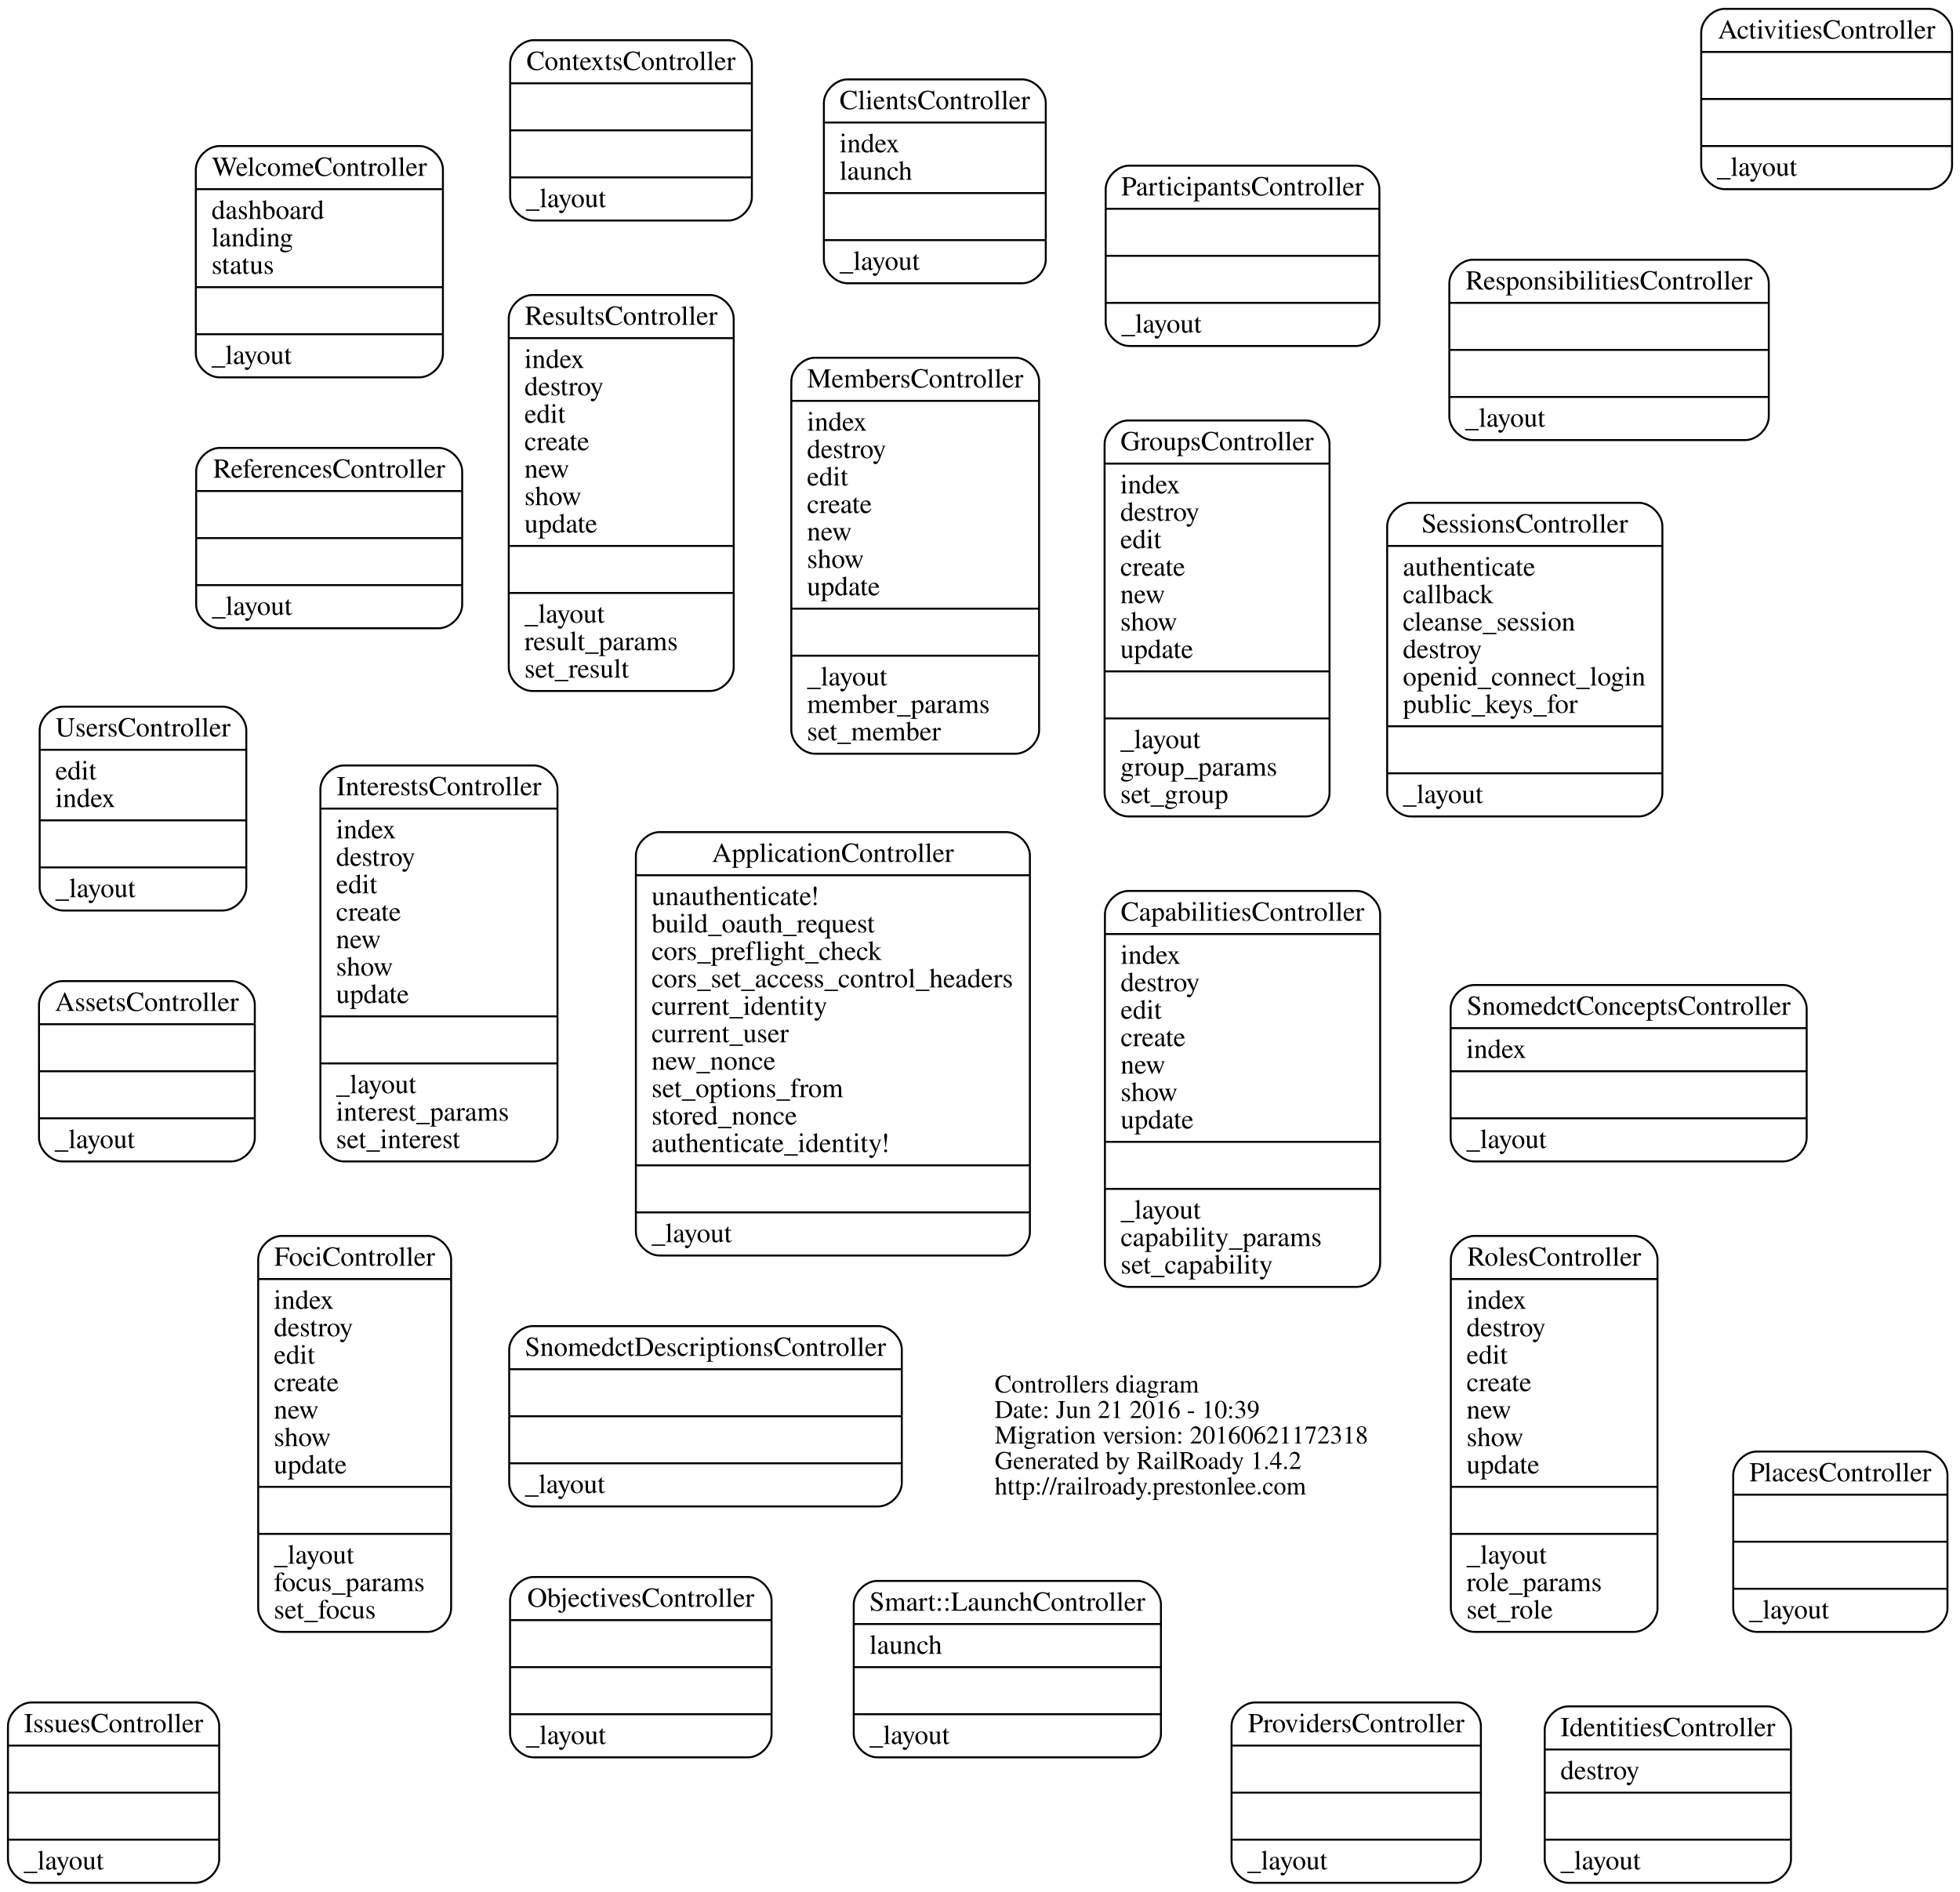
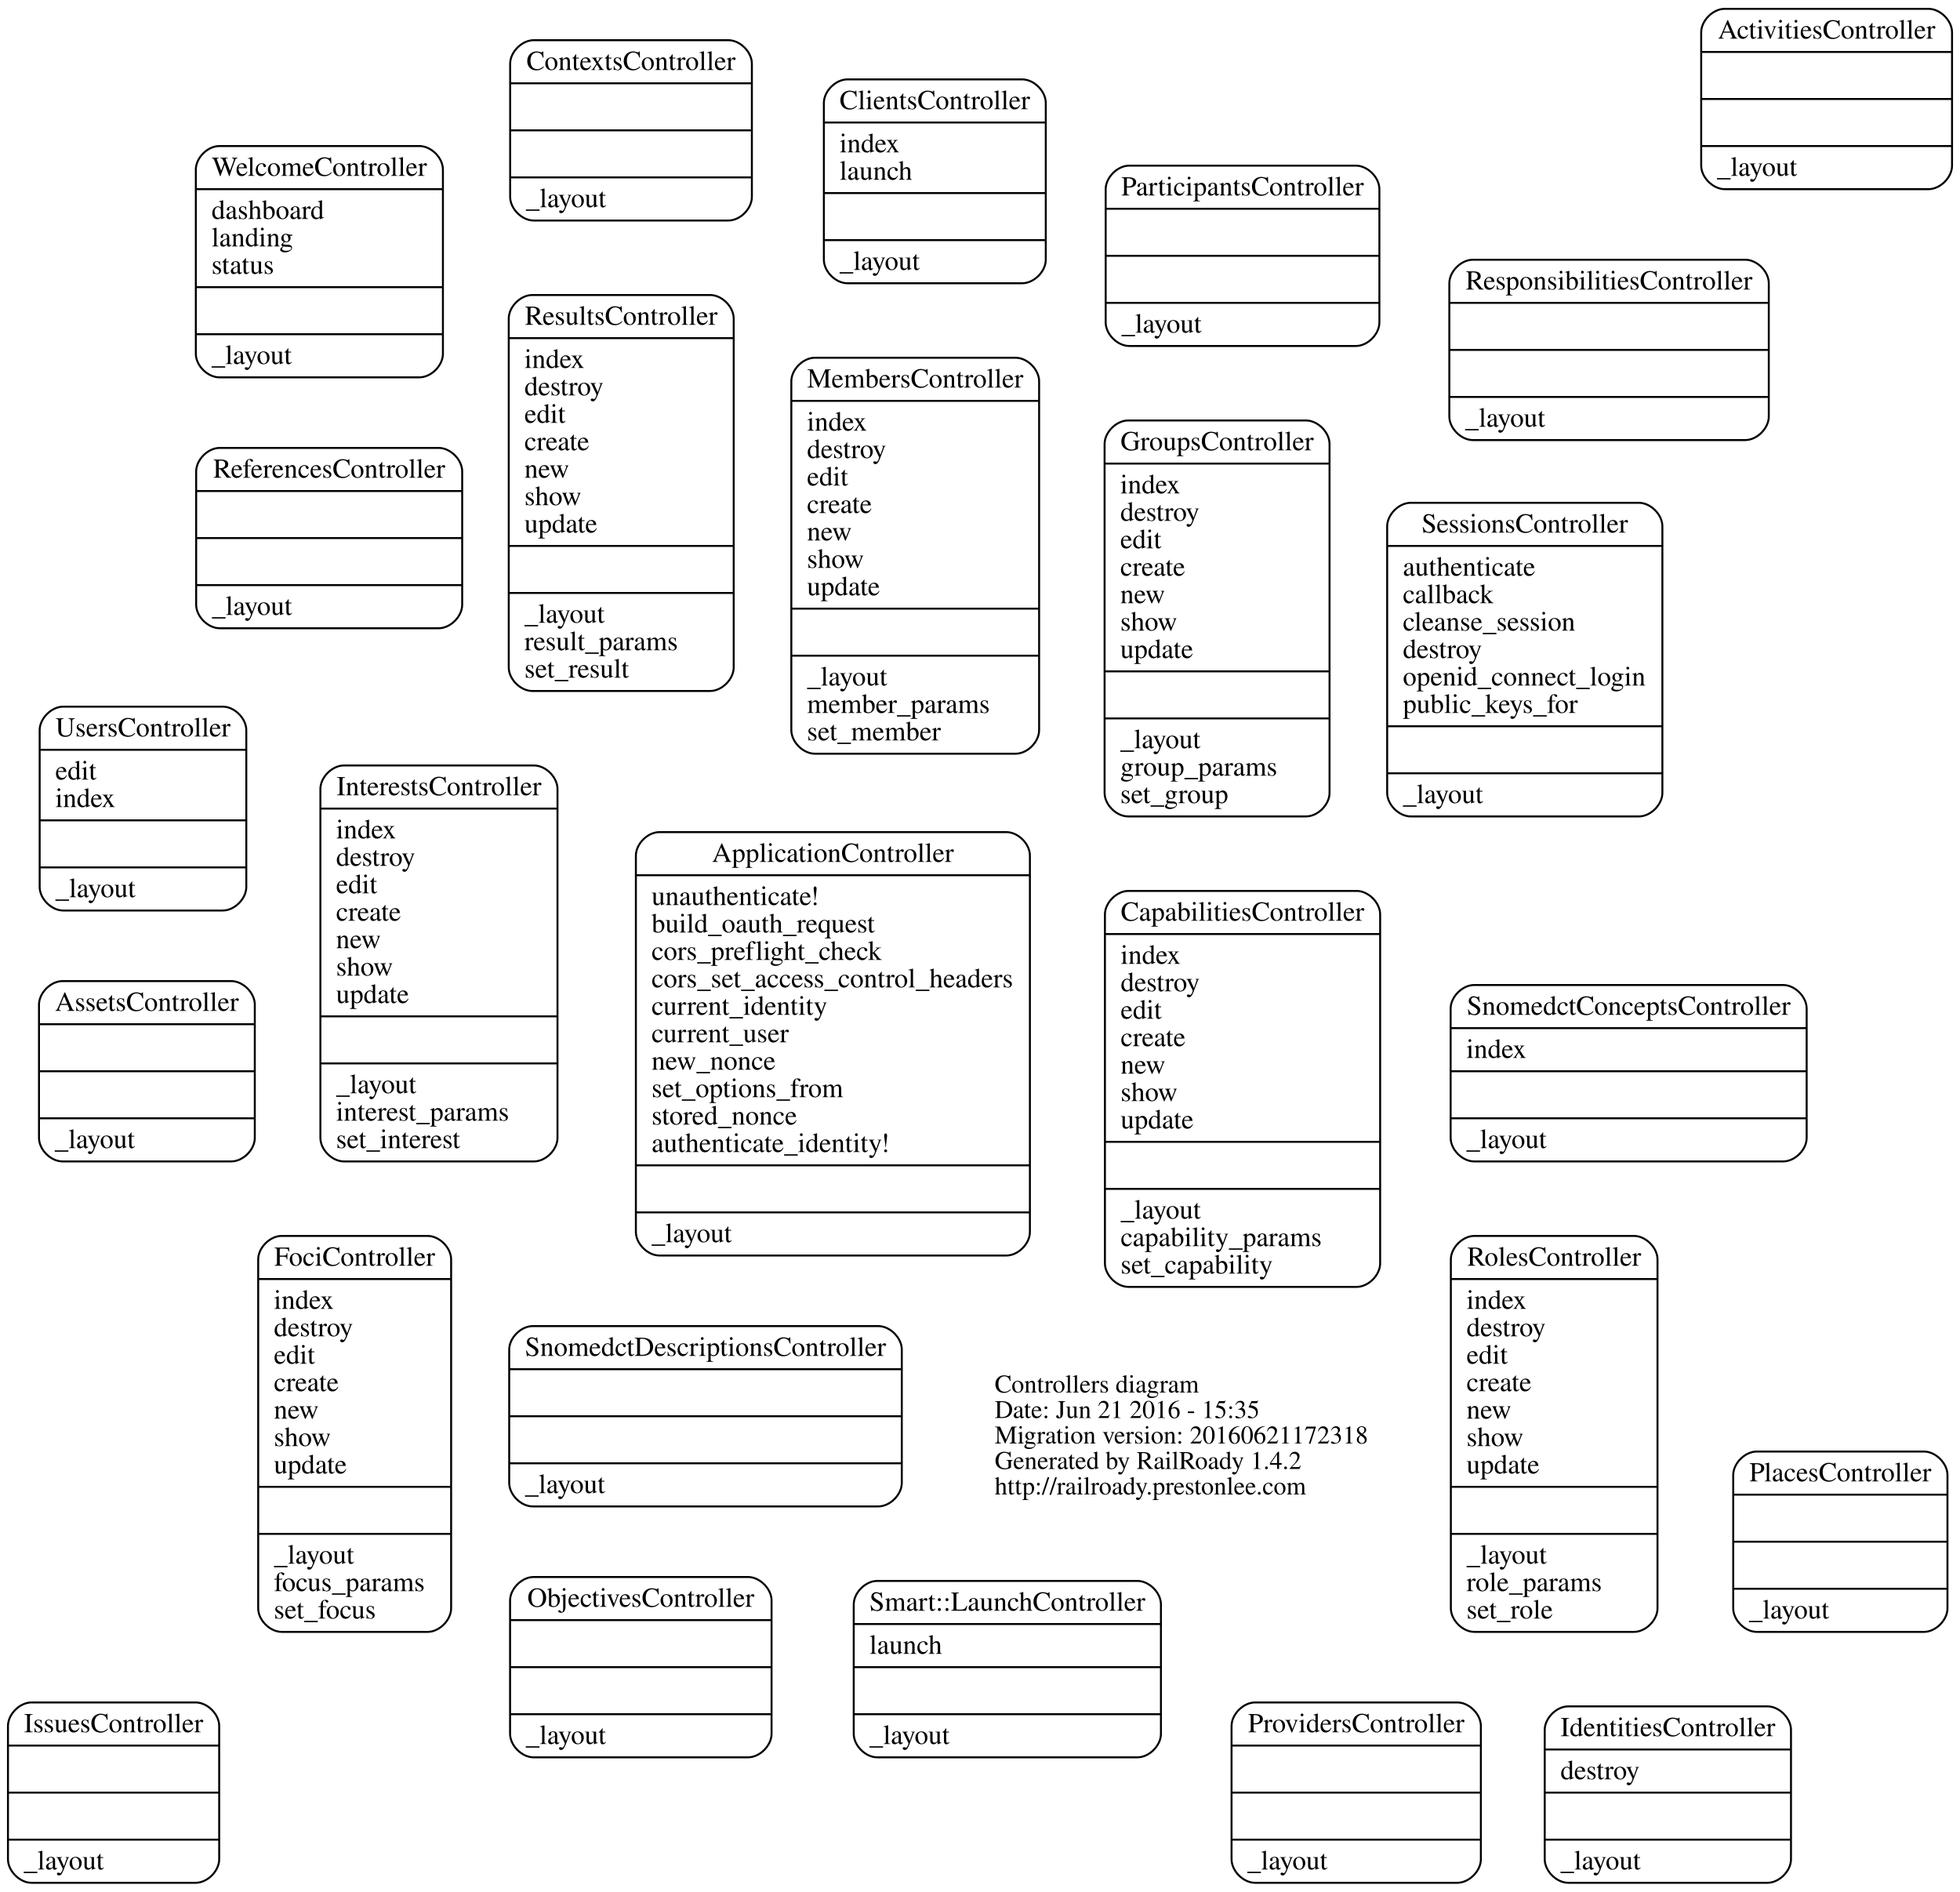
<svg xmlns="http://www.w3.org/2000/svg" width="1000pt" height="965pt" viewBox="0.00 0.00 999.87 965.00">
  <g id="graph0" class="graph" transform="scale(1 1) rotate(0) translate(435.883 529.5)">
    <polygon fill="none" stroke="none" points="-435.883,435.5 -435.883,-529.5 563.99,-529.5 563.99,435.5 -435.883,435.5" />
    <g id="node1" class="node">
      <text text-anchor="start" x="71.55" y="180.9" font-family="Times,serif" font-size="13.00">Controllers diagram</text>
-       <text text-anchor="start" x="71.55" y="193.9" font-family="Times,serif" font-size="13.00">Date: Jun 21 2016 - 10:39</text>
+       <text text-anchor="start" x="71.55" y="193.9" font-family="Times,serif" font-size="13.00">Date: Jun 21 2016 - 15:35</text>
      <text text-anchor="start" x="71.55" y="206.9" font-family="Times,serif" font-size="13.00">Migration version: 20160621172318</text>
      <text text-anchor="start" x="71.55" y="219.9" font-family="Times,serif" font-size="13.00">Generated by RailRoady 1.4.2</text>
      <text text-anchor="start" x="71.55" y="232.9" font-family="Times,serif" font-size="13.00">http://railroady.prestonlee.com</text>
    </g>
    <g id="node2" class="node">
      <path fill="none" stroke="black" d="M444.01,-433C444.01,-433 547.99,-433 547.99,-433 553.99,-433 559.99,-439 559.99,-445 559.99,-445 559.99,-513 559.99,-513 559.99,-519 553.99,-525 547.99,-525 547.99,-525 444.01,-525 444.01,-525 438.01,-525 432.01,-519 432.01,-513 432.01,-513 432.01,-445 432.01,-445 432.01,-439 438.01,-433 444.01,-433" />
      <text text-anchor="middle" x="496" y="-509.8" font-family="Times,serif" font-size="14.00">ActivitiesController</text>
      <polyline fill="none" stroke="black" points="432.01,-503 559.99,-503 " />
      <polyline fill="none" stroke="black" points="432.01,-479 559.99,-479 " />
      <polyline fill="none" stroke="black" points="432.01,-455 559.99,-455 " />
      <text text-anchor="start" x="440.01" y="-439.8" font-family="Times,serif" font-size="14.00">_layout</text>
    </g>
    <g id="node3" class="node">
      <path fill="none" stroke="black" d="M-99.518,111C-99.518,111 77.518,111 77.518,111 83.518,111 89.518,105 89.518,99 89.518,99 89.518,-93 89.518,-93 89.518,-99 83.518,-105 77.518,-105 77.518,-105 -99.518,-105 -99.518,-105 -105.518,-105 -111.518,-99 -111.518,-93 -111.518,-93 -111.518,99 -111.518,99 -111.518,105 -105.518,111 -99.518,111" />
      <text text-anchor="middle" x="-11" y="-89.8" font-family="Times,serif" font-size="14.00">ApplicationController</text>
      <polyline fill="none" stroke="black" points="-111.518,-83 89.518,-83 " />
      <text text-anchor="start" x="-103.518" y="-67.8" font-family="Times,serif" font-size="14.00">unauthenticate!</text>
      <text text-anchor="start" x="-103.518" y="-53.8" font-family="Times,serif" font-size="14.00">build_oauth_request</text>
      <text text-anchor="start" x="-103.518" y="-39.8" font-family="Times,serif" font-size="14.00">cors_preflight_check</text>
      <text text-anchor="start" x="-103.518" y="-25.8" font-family="Times,serif" font-size="14.00">cors_set_access_control_headers</text>
      <text text-anchor="start" x="-103.518" y="-11.8" font-family="Times,serif" font-size="14.00">current_identity</text>
      <text text-anchor="start" x="-103.518" y="2.2" font-family="Times,serif" font-size="14.00">current_user</text>
      <text text-anchor="start" x="-103.518" y="16.2" font-family="Times,serif" font-size="14.00">new_nonce</text>
      <text text-anchor="start" x="-103.518" y="30.2" font-family="Times,serif" font-size="14.00">set_options_from</text>
      <text text-anchor="start" x="-103.518" y="44.2" font-family="Times,serif" font-size="14.00">stored_nonce</text>
      <text text-anchor="start" x="-103.518" y="58.2" font-family="Times,serif" font-size="14.00">authenticate_identity!</text>
      <polyline fill="none" stroke="black" points="-111.518,65 89.518,65 " />
      <polyline fill="none" stroke="black" points="-111.518,89 89.518,89 " />
      <text text-anchor="start" x="-103.518" y="104.2" font-family="Times,serif" font-size="14.00">_layout</text>
    </g>
    <g id="node4" class="node">
      <path fill="none" stroke="black" d="M-404.052,63C-404.052,63 -317.948,63 -317.948,63 -311.948,63 -305.948,57 -305.948,51 -305.948,51 -305.948,-17 -305.948,-17 -305.948,-23 -311.948,-29 -317.948,-29 -317.948,-29 -404.052,-29 -404.052,-29 -410.052,-29 -416.052,-23 -416.052,-17 -416.052,-17 -416.052,51 -416.052,51 -416.052,57 -410.052,63 -404.052,63" />
      <text text-anchor="middle" x="-361" y="-13.8" font-family="Times,serif" font-size="14.00">AssetsController</text>
      <polyline fill="none" stroke="black" points="-416.052,-7 -305.948,-7 " />
      <polyline fill="none" stroke="black" points="-416.052,17 -305.948,17 " />
      <polyline fill="none" stroke="black" points="-416.052,41 -305.948,41 " />
      <text text-anchor="start" x="-408.052" y="56.2" font-family="Times,serif" font-size="14.00">_layout</text>
    </g>
    <g id="node5" class="node">
      <path fill="none" stroke="black" d="M139.79,127C139.79,127 256.21,127 256.21,127 262.21,127 268.21,121 268.21,115 268.21,115 268.21,-63 268.21,-63 268.21,-69 262.21,-75 256.21,-75 256.21,-75 139.79,-75 139.79,-75 133.79,-75 127.79,-69 127.79,-63 127.79,-63 127.79,115 127.79,115 127.79,121 133.79,127 139.79,127" />
      <text text-anchor="middle" x="198" y="-59.8" font-family="Times,serif" font-size="14.00">CapabilitiesController</text>
      <polyline fill="none" stroke="black" points="127.79,-53 268.21,-53 " />
      <text text-anchor="start" x="135.79" y="-37.8" font-family="Times,serif" font-size="14.00">index</text>
      <text text-anchor="start" x="135.79" y="-23.8" font-family="Times,serif" font-size="14.00">destroy</text>
      <text text-anchor="start" x="135.79" y="-9.8" font-family="Times,serif" font-size="14.00">edit</text>
      <text text-anchor="start" x="135.79" y="4.2" font-family="Times,serif" font-size="14.00">create</text>
      <text text-anchor="start" x="135.79" y="18.2" font-family="Times,serif" font-size="14.00">new</text>
      <text text-anchor="start" x="135.79" y="32.2" font-family="Times,serif" font-size="14.00">show</text>
      <text text-anchor="start" x="135.79" y="46.2" font-family="Times,serif" font-size="14.00">update</text>
      <polyline fill="none" stroke="black" points="127.79,53 268.21,53 " />
      <polyline fill="none" stroke="black" points="127.79,77 268.21,77 " />
      <text text-anchor="start" x="135.79" y="92.2" font-family="Times,serif" font-size="14.00">_layout</text>
      <text text-anchor="start" x="135.79" y="106.2" font-family="Times,serif" font-size="14.00">capability_params</text>
      <text text-anchor="start" x="135.79" y="120.2" font-family="Times,serif" font-size="14.00">set_capability</text>
    </g>
    <g id="node6" class="node">
      <path fill="none" stroke="black" d="M-3.607,-385C-3.607,-385 85.607,-385 85.607,-385 91.607,-385 97.607,-391 97.607,-397 97.607,-397 97.607,-477 97.607,-477 97.607,-483 91.607,-489 85.607,-489 85.607,-489 -3.607,-489 -3.607,-489 -9.607,-489 -15.607,-483 -15.607,-477 -15.607,-477 -15.607,-397 -15.607,-397 -15.607,-391 -9.607,-385 -3.607,-385" />
      <text text-anchor="middle" x="41" y="-473.8" font-family="Times,serif" font-size="14.00">ClientsController</text>
      <polyline fill="none" stroke="black" points="-15.607,-467 97.607,-467 " />
      <text text-anchor="start" x="-7.607" y="-451.8" font-family="Times,serif" font-size="14.00">index</text>
      <text text-anchor="start" x="-7.607" y="-437.8" font-family="Times,serif" font-size="14.00">launch</text>
      <polyline fill="none" stroke="black" points="-15.607,-431 97.607,-431 " />
      <polyline fill="none" stroke="black" points="-15.607,-407 97.607,-407 " />
      <text text-anchor="start" x="-7.607" y="-391.8" font-family="Times,serif" font-size="14.00">_layout</text>
    </g>
    <g id="node7" class="node">
      <path fill="none" stroke="black" d="M-163.662,-417C-163.662,-417 -64.338,-417 -64.338,-417 -58.338,-417 -52.338,-423 -52.338,-429 -52.338,-429 -52.338,-497 -52.338,-497 -52.338,-503 -58.338,-509 -64.338,-509 -64.338,-509 -163.662,-509 -163.662,-509 -169.662,-509 -175.662,-503 -175.662,-497 -175.662,-497 -175.662,-429 -175.662,-429 -175.662,-423 -169.662,-417 -163.662,-417" />
      <text text-anchor="middle" x="-114" y="-493.8" font-family="Times,serif" font-size="14.00">ContextsController</text>
      <polyline fill="none" stroke="black" points="-175.662,-487 -52.338,-487 " />
      <polyline fill="none" stroke="black" points="-175.662,-463 -52.338,-463 " />
      <polyline fill="none" stroke="black" points="-175.662,-439 -52.338,-439 " />
      <text text-anchor="start" x="-167.662" y="-423.8" font-family="Times,serif" font-size="14.00">_layout</text>
    </g>
    <g id="node8" class="node">
      <path fill="none" stroke="black" d="M-292.217,303C-292.217,303 -217.783,303 -217.783,303 -211.783,303 -205.783,297 -205.783,291 -205.783,291 -205.783,113 -205.783,113 -205.783,107 -211.783,101 -217.783,101 -217.783,101 -292.217,101 -292.217,101 -298.217,101 -304.217,107 -304.217,113 -304.217,113 -304.217,291 -304.217,291 -304.217,297 -298.217,303 -292.217,303" />
      <text text-anchor="middle" x="-255" y="116.2" font-family="Times,serif" font-size="14.00">FociController</text>
      <polyline fill="none" stroke="black" points="-304.217,123 -205.783,123 " />
      <text text-anchor="start" x="-296.217" y="138.2" font-family="Times,serif" font-size="14.00">index</text>
      <text text-anchor="start" x="-296.217" y="152.2" font-family="Times,serif" font-size="14.00">destroy</text>
      <text text-anchor="start" x="-296.217" y="166.2" font-family="Times,serif" font-size="14.00">edit</text>
      <text text-anchor="start" x="-296.217" y="180.2" font-family="Times,serif" font-size="14.00">create</text>
      <text text-anchor="start" x="-296.217" y="194.2" font-family="Times,serif" font-size="14.00">new</text>
      <text text-anchor="start" x="-296.217" y="208.2" font-family="Times,serif" font-size="14.00">show</text>
      <text text-anchor="start" x="-296.217" y="222.2" font-family="Times,serif" font-size="14.00">update</text>
      <polyline fill="none" stroke="black" points="-304.217,229 -205.783,229 " />
      <polyline fill="none" stroke="black" points="-304.217,253 -205.783,253 " />
      <text text-anchor="start" x="-296.217" y="268.2" font-family="Times,serif" font-size="14.00">_layout</text>
      <text text-anchor="start" x="-296.217" y="282.2" font-family="Times,serif" font-size="14.00">focus_params</text>
      <text text-anchor="start" x="-296.217" y="296.2" font-family="Times,serif" font-size="14.00">set_focus</text>
    </g>
    <g id="node9" class="node">
      <path fill="none" stroke="black" d="M139.617,-113C139.617,-113 230.383,-113 230.383,-113 236.383,-113 242.383,-119 242.383,-125 242.383,-125 242.383,-303 242.383,-303 242.383,-309 236.383,-315 230.383,-315 230.383,-315 139.617,-315 139.617,-315 133.617,-315 127.617,-309 127.617,-303 127.617,-303 127.617,-125 127.617,-125 127.617,-119 133.617,-113 139.617,-113" />
      <text text-anchor="middle" x="185" y="-299.8" font-family="Times,serif" font-size="14.00">GroupsController</text>
      <polyline fill="none" stroke="black" points="127.617,-293 242.383,-293 " />
      <text text-anchor="start" x="135.617" y="-277.8" font-family="Times,serif" font-size="14.00">index</text>
      <text text-anchor="start" x="135.617" y="-263.8" font-family="Times,serif" font-size="14.00">destroy</text>
      <text text-anchor="start" x="135.617" y="-249.8" font-family="Times,serif" font-size="14.00">edit</text>
      <text text-anchor="start" x="135.617" y="-235.8" font-family="Times,serif" font-size="14.00">create</text>
      <text text-anchor="start" x="135.617" y="-221.8" font-family="Times,serif" font-size="14.00">new</text>
      <text text-anchor="start" x="135.617" y="-207.8" font-family="Times,serif" font-size="14.00">show</text>
      <text text-anchor="start" x="135.617" y="-193.8" font-family="Times,serif" font-size="14.00">update</text>
      <polyline fill="none" stroke="black" points="127.617,-187 242.383,-187 " />
      <polyline fill="none" stroke="black" points="127.617,-163 242.383,-163 " />
      <text text-anchor="start" x="135.617" y="-147.8" font-family="Times,serif" font-size="14.00">_layout</text>
      <text text-anchor="start" x="135.617" y="-133.8" font-family="Times,serif" font-size="14.00">group_params</text>
      <text text-anchor="start" x="135.617" y="-119.8" font-family="Times,serif" font-size="14.00">set_group</text>
    </g>
    <g id="node10" class="node">
      <path fill="none" stroke="black" d="M364.179,431C364.179,431 465.821,431 465.821,431 471.821,431 477.821,425 477.821,419 477.821,419 477.821,353 477.821,353 477.821,347 471.821,341 465.821,341 465.821,341 364.179,341 364.179,341 358.179,341 352.179,347 352.179,353 352.179,353 352.179,419 352.179,419 352.179,425 358.179,431 364.179,431" />
      <text text-anchor="middle" x="415" y="356.2" font-family="Times,serif" font-size="14.00">IdentitiesController</text>
      <polyline fill="none" stroke="black" points="352.179,363 477.821,363 " />
      <text text-anchor="start" x="360.179" y="378.2" font-family="Times,serif" font-size="14.00">destroy</text>
      <polyline fill="none" stroke="black" points="352.179,385 477.821,385 " />
      <polyline fill="none" stroke="black" points="352.179,409 477.821,409 " />
      <text text-anchor="start" x="360.179" y="424.2" font-family="Times,serif" font-size="14.00">_layout</text>
    </g>
    <g id="node11" class="node">
      <path fill="none" stroke="black" d="M-260.486,63C-260.486,63 -163.514,63 -163.514,63 -157.514,63 -151.514,57 -151.514,51 -151.514,51 -151.514,-127 -151.514,-127 -151.514,-133 -157.514,-139 -163.514,-139 -163.514,-139 -260.486,-139 -260.486,-139 -266.486,-139 -272.486,-133 -272.486,-127 -272.486,-127 -272.486,51 -272.486,51 -272.486,57 -266.486,63 -260.486,63" />
      <text text-anchor="middle" x="-212" y="-123.8" font-family="Times,serif" font-size="14.00">InterestsController</text>
      <polyline fill="none" stroke="black" points="-272.486,-117 -151.514,-117 " />
      <text text-anchor="start" x="-264.486" y="-101.8" font-family="Times,serif" font-size="14.00">index</text>
      <text text-anchor="start" x="-264.486" y="-87.8" font-family="Times,serif" font-size="14.00">destroy</text>
      <text text-anchor="start" x="-264.486" y="-73.8" font-family="Times,serif" font-size="14.00">edit</text>
      <text text-anchor="start" x="-264.486" y="-59.8" font-family="Times,serif" font-size="14.00">create</text>
      <text text-anchor="start" x="-264.486" y="-45.8" font-family="Times,serif" font-size="14.00">new</text>
      <text text-anchor="start" x="-264.486" y="-31.8" font-family="Times,serif" font-size="14.00">show</text>
      <text text-anchor="start" x="-264.486" y="-17.8" font-family="Times,serif" font-size="14.00">update</text>
      <polyline fill="none" stroke="black" points="-272.486,-11 -151.514,-11 " />
      <polyline fill="none" stroke="black" points="-272.486,13 -151.514,13 " />
      <text text-anchor="start" x="-264.486" y="28.2" font-family="Times,serif" font-size="14.00">_layout</text>
      <text text-anchor="start" x="-264.486" y="42.2" font-family="Times,serif" font-size="14.00">interest_params</text>
      <text text-anchor="start" x="-264.486" y="56.2" font-family="Times,serif" font-size="14.00">set_interest</text>
    </g>
    <g id="node12" class="node">
      <path fill="none" stroke="black" d="M-419.883,431C-419.883,431 -336.117,431 -336.117,431 -330.117,431 -324.117,425 -324.117,419 -324.117,419 -324.117,351 -324.117,351 -324.117,345 -330.117,339 -336.117,339 -336.117,339 -419.883,339 -419.883,339 -425.883,339 -431.883,345 -431.883,351 -431.883,351 -431.883,419 -431.883,419 -431.883,425 -425.883,431 -419.883,431" />
      <text text-anchor="middle" x="-378" y="354.2" font-family="Times,serif" font-size="14.00">IssuesController</text>
      <polyline fill="none" stroke="black" points="-431.883,361 -324.117,361 " />
      <polyline fill="none" stroke="black" points="-431.883,385 -324.117,385 " />
      <polyline fill="none" stroke="black" points="-431.883,409 -324.117,409 " />
      <text text-anchor="start" x="-423.883" y="424.2" font-family="Times,serif" font-size="14.00">_layout</text>
    </g>
    <g id="node13" class="node">
      <path fill="none" stroke="black" d="M-20.21,-145C-20.21,-145 82.21,-145 82.21,-145 88.21,-145 94.21,-151 94.21,-157 94.21,-157 94.21,-335 94.21,-335 94.21,-341 88.21,-347 82.21,-347 82.21,-347 -20.21,-347 -20.21,-347 -26.21,-347 -32.21,-341 -32.21,-335 -32.21,-335 -32.21,-157 -32.21,-157 -32.21,-151 -26.21,-145 -20.21,-145" />
      <text text-anchor="middle" x="31" y="-331.8" font-family="Times,serif" font-size="14.00">MembersController</text>
      <polyline fill="none" stroke="black" points="-32.21,-325 94.21,-325 " />
      <text text-anchor="start" x="-24.21" y="-309.8" font-family="Times,serif" font-size="14.00">index</text>
      <text text-anchor="start" x="-24.21" y="-295.8" font-family="Times,serif" font-size="14.00">destroy</text>
      <text text-anchor="start" x="-24.21" y="-281.8" font-family="Times,serif" font-size="14.00">edit</text>
      <text text-anchor="start" x="-24.21" y="-267.8" font-family="Times,serif" font-size="14.00">create</text>
      <text text-anchor="start" x="-24.21" y="-253.8" font-family="Times,serif" font-size="14.00">new</text>
      <text text-anchor="start" x="-24.21" y="-239.8" font-family="Times,serif" font-size="14.00">show</text>
      <text text-anchor="start" x="-24.21" y="-225.8" font-family="Times,serif" font-size="14.00">update</text>
      <polyline fill="none" stroke="black" points="-32.21,-219 94.21,-219 " />
      <polyline fill="none" stroke="black" points="-32.21,-195 94.21,-195 " />
      <text text-anchor="start" x="-24.21" y="-179.8" font-family="Times,serif" font-size="14.00">_layout</text>
      <text text-anchor="start" x="-24.21" y="-165.8" font-family="Times,serif" font-size="14.00">member_params</text>
      <text text-anchor="start" x="-24.21" y="-151.8" font-family="Times,serif" font-size="14.00">set_member</text>
    </g>
    <g id="node14" class="node">
      <path fill="none" stroke="black" d="M-163.707,367C-163.707,367 -54.293,367 -54.293,367 -48.293,367 -42.293,361 -42.293,355 -42.293,355 -42.293,287 -42.293,287 -42.293,281 -48.293,275 -54.293,275 -54.293,275 -163.707,275 -163.707,275 -169.707,275 -175.707,281 -175.707,287 -175.707,287 -175.707,355 -175.707,355 -175.707,361 -169.707,367 -163.707,367" />
      <text text-anchor="middle" x="-109" y="290.2" font-family="Times,serif" font-size="14.00">ObjectivesController</text>
      <polyline fill="none" stroke="black" points="-175.707,297 -42.293,297 " />
      <polyline fill="none" stroke="black" points="-175.707,321 -42.293,321 " />
      <polyline fill="none" stroke="black" points="-175.707,345 -42.293,345 " />
      <text text-anchor="start" x="-167.707" y="360.2" font-family="Times,serif" font-size="14.00">_layout</text>
    </g>
    <g id="node15" class="node">
      <path fill="none" stroke="black" d="M140.179,-353C140.179,-353 255.821,-353 255.821,-353 261.821,-353 267.821,-359 267.821,-365 267.821,-365 267.821,-433 267.821,-433 267.821,-439 261.821,-445 255.821,-445 255.821,-445 140.179,-445 140.179,-445 134.179,-445 128.179,-439 128.179,-433 128.179,-433 128.179,-365 128.179,-365 128.179,-359 134.179,-353 140.179,-353" />
      <text text-anchor="middle" x="198" y="-429.8" font-family="Times,serif" font-size="14.00">ParticipantsController</text>
      <polyline fill="none" stroke="black" points="128.179,-423 267.821,-423 " />
      <polyline fill="none" stroke="black" points="128.179,-399 267.821,-399 " />
      <polyline fill="none" stroke="black" points="128.179,-375 267.821,-375 " />
      <text text-anchor="start" x="136.179" y="-359.8" font-family="Times,serif" font-size="14.00">_layout</text>
    </g>
    <g id="node16" class="node">
      <path fill="none" stroke="black" d="M460.345,303C460.345,303 545.655,303 545.655,303 551.655,303 557.655,297 557.655,291 557.655,291 557.655,223 557.655,223 557.655,217 551.655,211 545.655,211 545.655,211 460.345,211 460.345,211 454.345,211 448.345,217 448.345,223 448.345,223 448.345,291 448.345,291 448.345,297 454.345,303 460.345,303" />
      <text text-anchor="middle" x="503" y="226.2" font-family="Times,serif" font-size="14.00">PlacesController</text>
      <polyline fill="none" stroke="black" points="448.345,233 557.655,233 " />
      <polyline fill="none" stroke="black" points="448.345,257 557.655,257 " />
      <polyline fill="none" stroke="black" points="448.345,281 557.655,281 " />
      <text text-anchor="start" x="456.345" y="296.2" font-family="Times,serif" font-size="14.00">_layout</text>
    </g>
    <g id="node17" class="node">
      <path fill="none" stroke="black" d="M204.396,431C204.396,431 307.604,431 307.604,431 313.604,431 319.604,425 319.604,419 319.604,419 319.604,351 319.604,351 319.604,345 313.604,339 307.604,339 307.604,339 204.396,339 204.396,339 198.396,339 192.396,345 192.396,351 192.396,351 192.396,419 192.396,419 192.396,425 198.396,431 204.396,431" />
      <text text-anchor="middle" x="256" y="354.2" font-family="Times,serif" font-size="14.00">ProvidersController</text>
      <polyline fill="none" stroke="black" points="192.396,361 319.604,361 " />
      <polyline fill="none" stroke="black" points="192.396,385 319.604,385 " />
      <polyline fill="none" stroke="black" points="192.396,409 319.604,409 " />
      <text text-anchor="start" x="200.396" y="424.2" font-family="Times,serif" font-size="14.00">_layout</text>
    </g>
    <g id="node18" class="node">
      <path fill="none" stroke="black" d="M-323.862,-209C-323.862,-209 -212.138,-209 -212.138,-209 -206.138,-209 -200.138,-215 -200.138,-221 -200.138,-221 -200.138,-289 -200.138,-289 -200.138,-295 -206.138,-301 -212.138,-301 -212.138,-301 -323.862,-301 -323.862,-301 -329.862,-301 -335.862,-295 -335.862,-289 -335.862,-289 -335.862,-221 -335.862,-221 -335.862,-215 -329.862,-209 -323.862,-209" />
      <text text-anchor="middle" x="-268" y="-285.8" font-family="Times,serif" font-size="14.00">ReferencesController</text>
      <polyline fill="none" stroke="black" points="-335.862,-279 -200.138,-279 " />
      <polyline fill="none" stroke="black" points="-335.862,-255 -200.138,-255 " />
      <polyline fill="none" stroke="black" points="-335.862,-231 -200.138,-231 " />
      <text text-anchor="start" x="-327.862" y="-215.8" font-family="Times,serif" font-size="14.00">_layout</text>
    </g>
    <g id="node19" class="node">
      <path fill="none" stroke="black" d="M315.503,-305C315.503,-305 454.497,-305 454.497,-305 460.497,-305 466.497,-311 466.497,-317 466.497,-317 466.497,-385 466.497,-385 466.497,-391 460.497,-397 454.497,-397 454.497,-397 315.503,-397 315.503,-397 309.503,-397 303.503,-391 303.503,-385 303.503,-385 303.503,-317 303.503,-317 303.503,-311 309.503,-305 315.503,-305" />
      <text text-anchor="middle" x="385" y="-381.8" font-family="Times,serif" font-size="14.00">ResponsibilitiesController</text>
      <polyline fill="none" stroke="black" points="303.503,-375 466.497,-375 " />
      <polyline fill="none" stroke="black" points="303.503,-351 466.497,-351 " />
      <polyline fill="none" stroke="black" points="303.503,-327 466.497,-327 " />
      <text text-anchor="start" x="311.503" y="-311.8" font-family="Times,serif" font-size="14.00">_layout</text>
    </g>
    <g id="node20" class="node">
      <path fill="none" stroke="black" d="M-164.386,-177C-164.386,-177 -73.614,-177 -73.614,-177 -67.614,-177 -61.614,-183 -61.614,-189 -61.614,-189 -61.614,-367 -61.614,-367 -61.614,-373 -67.614,-379 -73.614,-379 -73.614,-379 -164.386,-379 -164.386,-379 -170.386,-379 -176.386,-373 -176.386,-367 -176.386,-367 -176.386,-189 -176.386,-189 -176.386,-183 -170.386,-177 -164.386,-177" />
      <text text-anchor="middle" x="-119" y="-363.8" font-family="Times,serif" font-size="14.00">ResultsController</text>
      <polyline fill="none" stroke="black" points="-176.386,-357 -61.614,-357 " />
      <text text-anchor="start" x="-168.386" y="-341.8" font-family="Times,serif" font-size="14.00">index</text>
      <text text-anchor="start" x="-168.386" y="-327.8" font-family="Times,serif" font-size="14.00">destroy</text>
      <text text-anchor="start" x="-168.386" y="-313.8" font-family="Times,serif" font-size="14.00">edit</text>
      <text text-anchor="start" x="-168.386" y="-299.8" font-family="Times,serif" font-size="14.00">create</text>
      <text text-anchor="start" x="-168.386" y="-285.8" font-family="Times,serif" font-size="14.00">new</text>
      <text text-anchor="start" x="-168.386" y="-271.8" font-family="Times,serif" font-size="14.00">show</text>
      <text text-anchor="start" x="-168.386" y="-257.8" font-family="Times,serif" font-size="14.00">update</text>
      <polyline fill="none" stroke="black" points="-176.386,-251 -61.614,-251 " />
      <polyline fill="none" stroke="black" points="-176.386,-227 -61.614,-227 " />
      <text text-anchor="start" x="-168.386" y="-211.8" font-family="Times,serif" font-size="14.00">_layout</text>
      <text text-anchor="start" x="-168.386" y="-197.8" font-family="Times,serif" font-size="14.00">result_params</text>
      <text text-anchor="start" x="-168.386" y="-183.8" font-family="Times,serif" font-size="14.00">set_result</text>
    </g>
    <g id="node21" class="node">
      <path fill="none" stroke="black" d="M316.283,303C316.283,303 397.717,303 397.717,303 403.717,303 409.717,297 409.717,291 409.717,291 409.717,113 409.717,113 409.717,107 403.717,101 397.717,101 397.717,101 316.283,101 316.283,101 310.283,101 304.283,107 304.283,113 304.283,113 304.283,291 304.283,291 304.283,297 310.283,303 316.283,303" />
      <text text-anchor="middle" x="357" y="116.2" font-family="Times,serif" font-size="14.00">RolesController</text>
      <polyline fill="none" stroke="black" points="304.283,123 409.717,123 " />
      <text text-anchor="start" x="312.283" y="138.2" font-family="Times,serif" font-size="14.00">index</text>
      <text text-anchor="start" x="312.283" y="152.2" font-family="Times,serif" font-size="14.00">destroy</text>
      <text text-anchor="start" x="312.283" y="166.2" font-family="Times,serif" font-size="14.00">edit</text>
      <text text-anchor="start" x="312.283" y="180.2" font-family="Times,serif" font-size="14.00">create</text>
      <text text-anchor="start" x="312.283" y="194.2" font-family="Times,serif" font-size="14.00">new</text>
      <text text-anchor="start" x="312.283" y="208.2" font-family="Times,serif" font-size="14.00">show</text>
      <text text-anchor="start" x="312.283" y="222.2" font-family="Times,serif" font-size="14.00">update</text>
      <polyline fill="none" stroke="black" points="304.283,229 409.717,229 " />
      <polyline fill="none" stroke="black" points="304.283,253 409.717,253 " />
      <text text-anchor="start" x="312.283" y="268.2" font-family="Times,serif" font-size="14.00">_layout</text>
      <text text-anchor="start" x="312.283" y="282.2" font-family="Times,serif" font-size="14.00">role_params</text>
      <text text-anchor="start" x="312.283" y="296.2" font-family="Times,serif" font-size="14.00">set_role</text>
    </g>
    <g id="node22" class="node">
      <path fill="none" stroke="black" d="M283.793,-113C283.793,-113 400.207,-113 400.207,-113 406.207,-113 412.207,-119 412.207,-125 412.207,-125 412.207,-261 412.207,-261 412.207,-267 406.207,-273 400.207,-273 400.207,-273 283.793,-273 283.793,-273 277.793,-273 271.793,-267 271.793,-261 271.793,-261 271.793,-125 271.793,-125 271.793,-119 277.793,-113 283.793,-113" />
      <text text-anchor="middle" x="342" y="-257.8" font-family="Times,serif" font-size="14.00">SessionsController</text>
      <polyline fill="none" stroke="black" points="271.793,-251 412.207,-251 " />
      <text text-anchor="start" x="279.793" y="-235.8" font-family="Times,serif" font-size="14.00">authenticate</text>
      <text text-anchor="start" x="279.793" y="-221.8" font-family="Times,serif" font-size="14.00">callback</text>
      <text text-anchor="start" x="279.793" y="-207.8" font-family="Times,serif" font-size="14.00">cleanse_session</text>
      <text text-anchor="start" x="279.793" y="-193.8" font-family="Times,serif" font-size="14.00">destroy</text>
      <text text-anchor="start" x="279.793" y="-179.8" font-family="Times,serif" font-size="14.00">openid_connect_login</text>
      <text text-anchor="start" x="279.793" y="-165.8" font-family="Times,serif" font-size="14.00">public_keys_for</text>
      <polyline fill="none" stroke="black" points="271.793,-159 412.207,-159 " />
      <polyline fill="none" stroke="black" points="271.793,-135 412.207,-135 " />
      <text text-anchor="start" x="279.793" y="-119.8" font-family="Times,serif" font-size="14.00">_layout</text>
    </g>
    <g id="node23" class="node">
      <path fill="none" stroke="black" d="M11.627,367C11.627,367 144.373,367 144.373,367 150.373,367 156.373,361 156.373,355 156.373,355 156.373,289 156.373,289 156.373,283 150.373,277 144.373,277 144.373,277 11.627,277 11.627,277 5.627,277 -0.373,283 -0.373,289 -0.373,289 -0.373,355 -0.373,355 -0.373,361 5.627,367 11.627,367" />
      <text text-anchor="middle" x="78" y="292.2" font-family="Times,serif" font-size="14.00">Smart::LaunchController</text>
      <polyline fill="none" stroke="black" points="-0.373,299 156.373,299 " />
      <text text-anchor="start" x="7.627" y="314.2" font-family="Times,serif" font-size="14.00">launch</text>
      <polyline fill="none" stroke="black" points="-0.373,321 156.373,321 " />
      <polyline fill="none" stroke="black" points="-0.373,345 156.373,345 " />
      <text text-anchor="start" x="7.627" y="360.2" font-family="Times,serif" font-size="14.00">_layout</text>
    </g>
    <g id="node24" class="node">
      <path fill="none" stroke="black" d="M316.179,63C316.179,63 473.821,63 473.821,63 479.821,63 485.821,57 485.821,51 485.821,51 485.821,-15 485.821,-15 485.821,-21 479.821,-27 473.821,-27 473.821,-27 316.179,-27 316.179,-27 310.179,-27 304.179,-21 304.179,-15 304.179,-15 304.179,51 304.179,51 304.179,57 310.179,63 316.179,63" />
      <text text-anchor="middle" x="395" y="-11.8" font-family="Times,serif" font-size="14.00">SnomedctConceptsController</text>
      <polyline fill="none" stroke="black" points="304.179,-5 485.821,-5 " />
      <text text-anchor="start" x="312.179" y="10.2" font-family="Times,serif" font-size="14.00">index</text>
      <polyline fill="none" stroke="black" points="304.179,17 485.821,17 " />
      <polyline fill="none" stroke="black" points="304.179,41 485.821,41 " />
      <text text-anchor="start" x="312.179" y="56.2" font-family="Times,serif" font-size="14.00">_layout</text>
    </g>
    <g id="node25" class="node">
      <path fill="none" stroke="black" d="M-164.152,239C-164.152,239 12.152,239 12.152,239 18.152,239 24.152,233 24.152,227 24.152,227 24.152,159 24.152,159 24.152,153 18.152,147 12.152,147 12.152,147 -164.152,147 -164.152,147 -170.152,147 -176.152,153 -176.152,159 -176.152,159 -176.152,227 -176.152,227 -176.152,233 -170.152,239 -164.152,239" />
      <text text-anchor="middle" x="-76" y="162.2" font-family="Times,serif" font-size="14.00">SnomedctDescriptionsController</text>
      <polyline fill="none" stroke="black" points="-176.152,169 24.152,169 " />
      <polyline fill="none" stroke="black" points="-176.152,193 24.152,193 " />
      <polyline fill="none" stroke="black" points="-176.152,217 24.152,217 " />
      <text text-anchor="start" x="-168.152" y="232.2" font-family="Times,serif" font-size="14.00">_layout</text>
    </g>
    <g id="node26" class="node">
      <path fill="none" stroke="black" d="M-403.714,-65C-403.714,-65 -322.286,-65 -322.286,-65 -316.286,-65 -310.286,-71 -310.286,-77 -310.286,-77 -310.286,-157 -310.286,-157 -310.286,-163 -316.286,-169 -322.286,-169 -322.286,-169 -403.714,-169 -403.714,-169 -409.714,-169 -415.714,-163 -415.714,-157 -415.714,-157 -415.714,-77 -415.714,-77 -415.714,-71 -409.714,-65 -403.714,-65" />
      <text text-anchor="middle" x="-363" y="-153.8" font-family="Times,serif" font-size="14.00">UsersController</text>
      <polyline fill="none" stroke="black" points="-415.714,-147 -310.286,-147 " />
      <text text-anchor="start" x="-407.714" y="-131.8" font-family="Times,serif" font-size="14.00">edit</text>
      <text text-anchor="start" x="-407.714" y="-117.8" font-family="Times,serif" font-size="14.00">index</text>
      <polyline fill="none" stroke="black" points="-415.714,-111 -310.286,-111 " />
      <polyline fill="none" stroke="black" points="-415.714,-87 -310.286,-87 " />
      <text text-anchor="start" x="-407.714" y="-71.8" font-family="Times,serif" font-size="14.00">_layout</text>
    </g>
    <g id="node27" class="node">
      <path fill="none" stroke="black" d="M-324.033,-337C-324.033,-337 -221.967,-337 -221.967,-337 -215.967,-337 -209.967,-343 -209.967,-349 -209.967,-349 -209.967,-443 -209.967,-443 -209.967,-449 -215.967,-455 -221.967,-455 -221.967,-455 -324.033,-455 -324.033,-455 -330.033,-455 -336.033,-449 -336.033,-443 -336.033,-443 -336.033,-349 -336.033,-349 -336.033,-343 -330.033,-337 -324.033,-337" />
      <text text-anchor="middle" x="-273" y="-439.8" font-family="Times,serif" font-size="14.00">WelcomeController</text>
      <polyline fill="none" stroke="black" points="-336.033,-433 -209.967,-433 " />
      <text text-anchor="start" x="-328.033" y="-417.8" font-family="Times,serif" font-size="14.00">dashboard</text>
      <text text-anchor="start" x="-328.033" y="-403.8" font-family="Times,serif" font-size="14.00">landing</text>
      <text text-anchor="start" x="-328.033" y="-389.8" font-family="Times,serif" font-size="14.00">status</text>
      <polyline fill="none" stroke="black" points="-336.033,-383 -209.967,-383 " />
      <polyline fill="none" stroke="black" points="-336.033,-359 -209.967,-359 " />
      <text text-anchor="start" x="-328.033" y="-343.8" font-family="Times,serif" font-size="14.00">_layout</text>
    </g>
  </g>
</svg>
